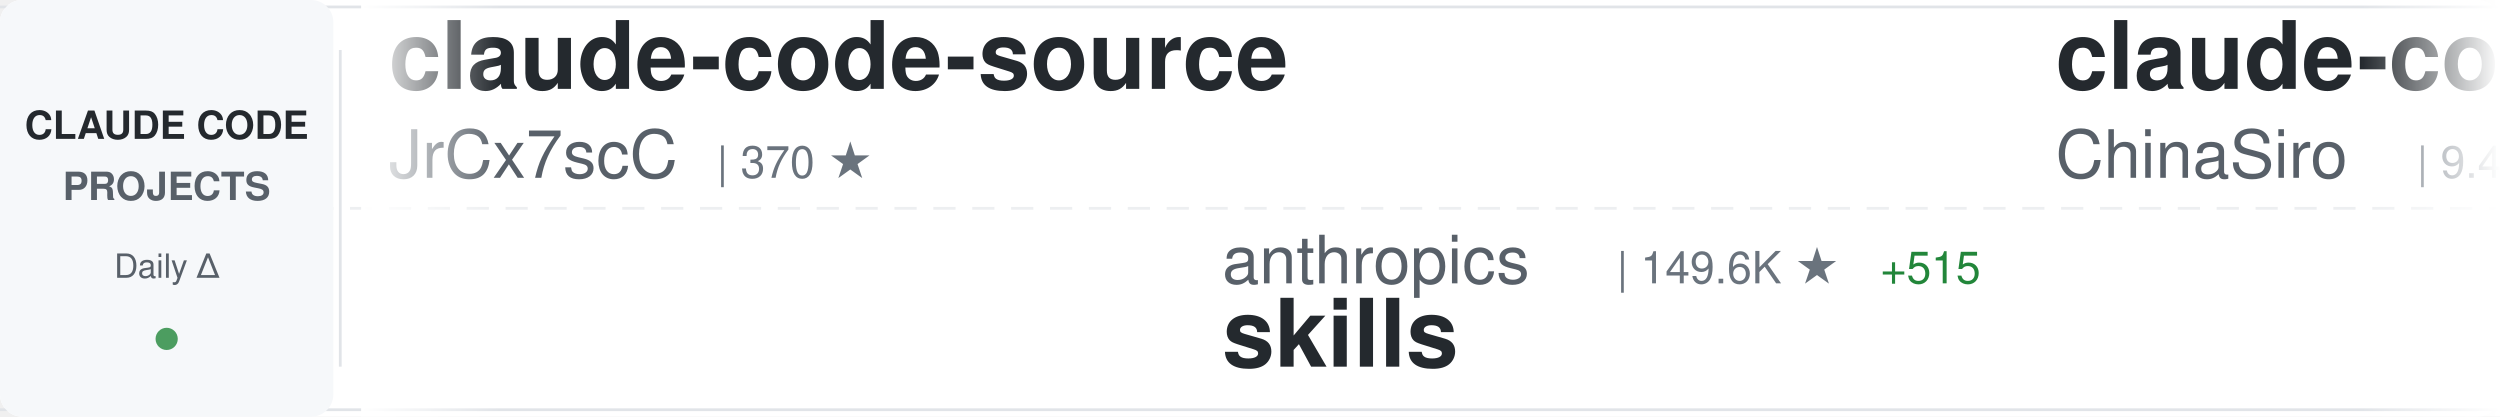
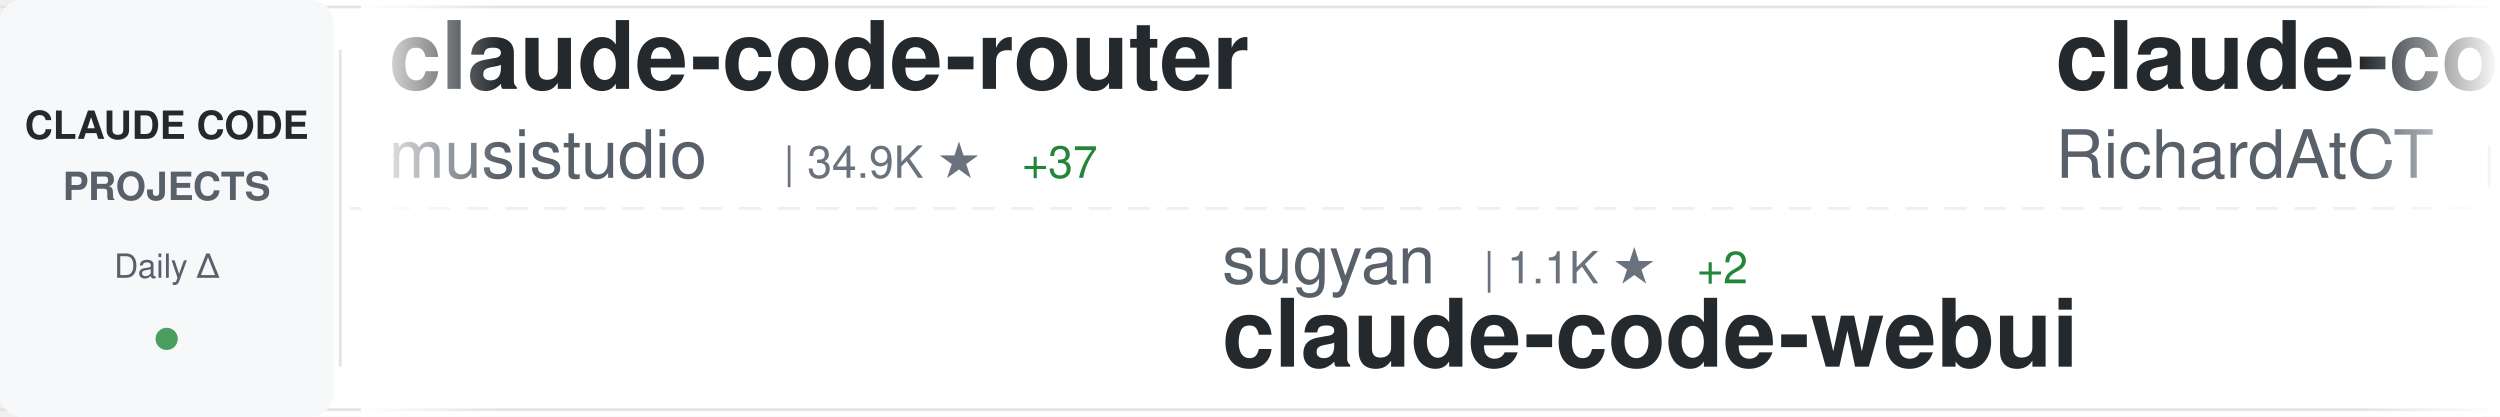
<svg xmlns="http://www.w3.org/2000/svg" width="900" height="150">
  <defs>
    <linearGradient id="awesomeLeftFade" x1="0%" y1="0%" x2="100%" y2="0%">
      <stop offset="0%" style="stop-color:#ffffff;stop-opacity:1" />
      <stop offset="100%" style="stop-color:#ffffff;stop-opacity:0" />
    </linearGradient>
    <linearGradient id="awesomeRightFade" x1="0%" y1="0%" x2="100%" y2="0%">
      <stop offset="0%" style="stop-color:#ffffff;stop-opacity:0" />
      <stop offset="100%" style="stop-color:#ffffff;stop-opacity:1" />
    </linearGradient>
  </defs>
  <rect width="900" height="150" fill="#ffffff" rx="8" />
  <rect x="0" y="2" width="900" height="1" fill="#e1e4e8" />
  <rect x="0" y="147" width="900" height="1" fill="#e1e4e8" />
  <line x1="0" y1="75" x2="900" y2="75" stroke="#e1e4e8" stroke-width="1" stroke-dasharray="8 6" opacity="0.6" />
  <rect x="0" y="0" width="120" height="150" fill="#f6f8fa" rx="8" />
  <text x="60" y="50" font-family="-apple-system, BlinkMacSystemFont, 'Segoe UI', Helvetica, Arial, sans-serif" font-size="14" font-weight="600" fill="#24292e" text-anchor="middle">CLAUDE CODE</text>
  <text x="60" y="72" font-family="-apple-system, BlinkMacSystemFont, 'Segoe UI', Helvetica, Arial, sans-serif" font-size="14" font-weight="600" fill="#586069" text-anchor="middle">PROJECTS</text>
  <text x="60" y="100" font-family="-apple-system, BlinkMacSystemFont, 'Segoe UI', Helvetica, Arial, sans-serif" font-size="12" font-weight="500" fill="#586069" text-anchor="middle">Daily Δ</text>
  <circle cx="60" cy="122" r="4" fill="#22863a" opacity="0.8" />
  <rect x="122" y="18" width="1" height="114" fill="#e1e4e8" />
  <clipPath id="awesomeTickerClip">
    <rect x="130" y="0" width="770" height="150" />
  </clipPath>
  <g clip-path="url(#awesomeTickerClip)">
    <g id="awesomeTickerItems">
      <animateTransform attributeName="transform" attributeType="XML" type="translate" from="0 0" to="-3000 0" dur="54s" repeatCount="indefinite" />
      <g transform="translate(0, 0)">
-         <text x="140" y="32" font-family="-apple-system, BlinkMacSystemFont, 'Segoe UI', Helvetica, Arial, sans-serif" font-size="34" font-weight="600" fill="#24292e">claude-code-source</text>
-         <text x="140" y="64" font-family="-apple-system, BlinkMacSystemFont, 'Segoe UI', Helvetica, Arial, sans-serif" font-size="24" font-weight="400" fill="#586069">JrCx7scC</text>
-         <text x="258" y="64" font-family="-apple-system, BlinkMacSystemFont, 'Segoe UI', Helvetica, Arial, sans-serif" font-size="16" font-weight="500" fill="#6a737d">| 370 ★</text>
+         <text x="140" y="32" font-family="-apple-system, BlinkMacSystemFont, 'Segoe UI', Helvetica, Arial, sans-serif" font-size="34" font-weight="600" fill="#24292e">claude-code-router</text>
+         <text x="140" y="64" font-family="-apple-system, BlinkMacSystemFont, 'Segoe UI', Helvetica, Arial, sans-serif" font-size="24" font-weight="400" fill="#586069">musistudio</text>
+         <text x="282" y="64" font-family="-apple-system, BlinkMacSystemFont, 'Segoe UI', Helvetica, Arial, sans-serif" font-size="16" font-weight="500" fill="#6a737d">| 34.9K ★</text>
+         <text x="368" y="64" font-family="-apple-system, BlinkMacSystemFont, 'Segoe UI', Helvetica, Arial, sans-serif" font-size="16" font-weight="500" fill="#22863a"> +37</text>
      </g>
      <g transform="translate(300, 0)">
-         <text x="140" y="102" font-family="-apple-system, BlinkMacSystemFont, 'Segoe UI', Helvetica, Arial, sans-serif" font-size="24" font-weight="400" fill="#586069">anthropics</text>
-         <text x="282" y="102" font-family="-apple-system, BlinkMacSystemFont, 'Segoe UI', Helvetica, Arial, sans-serif" font-size="16" font-weight="500" fill="#6a737d">| 149.6K ★</text>
-         <text x="377" y="102" font-family="-apple-system, BlinkMacSystemFont, 'Segoe UI', Helvetica, Arial, sans-serif" font-size="16" font-weight="500" fill="#22863a"> +515</text>
-         <text x="140" y="132" font-family="-apple-system, BlinkMacSystemFont, 'Segoe UI', Helvetica, Arial, sans-serif" font-size="34" font-weight="600" fill="#24292e">skills</text>
+         <text x="140" y="102" font-family="-apple-system, BlinkMacSystemFont, 'Segoe UI', Helvetica, Arial, sans-serif" font-size="24" font-weight="400" fill="#586069">sugyan</text>
+         <text x="234" y="102" font-family="-apple-system, BlinkMacSystemFont, 'Segoe UI', Helvetica, Arial, sans-serif" font-size="16" font-weight="500" fill="#6a737d">| 1.1K ★</text>
+         <text x="311" y="102" font-family="-apple-system, BlinkMacSystemFont, 'Segoe UI', Helvetica, Arial, sans-serif" font-size="16" font-weight="500" fill="#22863a"> +2</text>
+         <text x="140" y="132" font-family="-apple-system, BlinkMacSystemFont, 'Segoe UI', Helvetica, Arial, sans-serif" font-size="34" font-weight="600" fill="#24292e">claude-code-webui</text>
      </g>
      <g transform="translate(600, 0)">
-         <text x="140" y="32" font-family="-apple-system, BlinkMacSystemFont, 'Segoe UI', Helvetica, Arial, sans-serif" font-size="34" font-weight="600" fill="#24292e">claude-code-sourcemap</text>
-         <text x="140" y="64" font-family="-apple-system, BlinkMacSystemFont, 'Segoe UI', Helvetica, Arial, sans-serif" font-size="24" font-weight="400" fill="#586069">ChinaSiro</text>
-         <text x="270" y="64" font-family="-apple-system, BlinkMacSystemFont, 'Segoe UI', Helvetica, Arial, sans-serif" font-size="16" font-weight="500" fill="#6a737d">| 9.4K ★</text>
-         <text x="347" y="64" font-family="-apple-system, BlinkMacSystemFont, 'Segoe UI', Helvetica, Arial, sans-serif" font-size="16" font-weight="500" fill="#22863a"> +8</text>
+         <text x="140" y="32" font-family="-apple-system, BlinkMacSystemFont, 'Segoe UI', Helvetica, Arial, sans-serif" font-size="34" font-weight="600" fill="#24292e">claude-code-telegram</text>
+         <text x="140" y="64" font-family="-apple-system, BlinkMacSystemFont, 'Segoe UI', Helvetica, Arial, sans-serif" font-size="24" font-weight="400" fill="#586069">RichardAtCT</text>
+         <text x="294" y="64" font-family="-apple-system, BlinkMacSystemFont, 'Segoe UI', Helvetica, Arial, sans-serif" font-size="16" font-weight="500" fill="#6a737d">| 2.7K ★</text>
+         <text x="371" y="64" font-family="-apple-system, BlinkMacSystemFont, 'Segoe UI', Helvetica, Arial, sans-serif" font-size="16" font-weight="500" fill="#22863a"> +3</text>
      </g>
      <g transform="translate(900, 0)">
-         <text x="140" y="102" font-family="-apple-system, BlinkMacSystemFont, 'Segoe UI', Helvetica, Arial, sans-serif" font-size="24" font-weight="400" fill="#586069">777genius</text>
-         <text x="270" y="102" font-family="-apple-system, BlinkMacSystemFont, 'Segoe UI', Helvetica, Arial, sans-serif" font-size="16" font-weight="500" fill="#6a737d">| 916 ★</text>
-         <text x="338" y="102" font-family="-apple-system, BlinkMacSystemFont, 'Segoe UI', Helvetica, Arial, sans-serif" font-size="16" font-weight="500" fill="#22863a"> +2</text>
-         <text x="140" y="132" font-family="-apple-system, BlinkMacSystemFont, 'Segoe UI', Helvetica, Arial, sans-serif" font-size="34" font-weight="600" fill="#24292e">claude-code-source-code</text>
+         <text x="140" y="102" font-family="-apple-system, BlinkMacSystemFont, 'Segoe UI', Helvetica, Arial, sans-serif" font-size="24" font-weight="400" fill="#586069">Tinkeringg-Lab</text>
+         <text x="330" y="102" font-family="-apple-system, BlinkMacSystemFont, 'Segoe UI', Helvetica, Arial, sans-serif" font-size="16" font-weight="500" fill="#6a737d">| 206 ★</text>
+         <text x="398" y="102" font-family="-apple-system, BlinkMacSystemFont, 'Segoe UI', Helvetica, Arial, sans-serif" font-size="16" font-weight="500" fill="#22863a"> +1</text>
+         <text x="140" y="132" font-family="-apple-system, BlinkMacSystemFont, 'Segoe UI', Helvetica, Arial, sans-serif" font-size="34" font-weight="600" fill="#24292e">claude-code</text>
      </g>
      <g transform="translate(1200, 0)">
-         <text x="140" y="32" font-family="-apple-system, BlinkMacSystemFont, 'Segoe UI', Helvetica, Arial, sans-serif" font-size="34" font-weight="600" fill="#24292e">claude-code-webui</text>
-         <text x="140" y="64" font-family="-apple-system, BlinkMacSystemFont, 'Segoe UI', Helvetica, Arial, sans-serif" font-size="24" font-weight="400" fill="#586069">sugyan</text>
-         <text x="234" y="64" font-family="-apple-system, BlinkMacSystemFont, 'Segoe UI', Helvetica, Arial, sans-serif" font-size="16" font-weight="500" fill="#6a737d">| 1.1K ★</text>
-         <text x="311" y="64" font-family="-apple-system, BlinkMacSystemFont, 'Segoe UI', Helvetica, Arial, sans-serif" font-size="16" font-weight="500" fill="#22863a"> +2</text>
+         <text x="140" y="32" font-family="-apple-system, BlinkMacSystemFont, 'Segoe UI', Helvetica, Arial, sans-serif" font-size="34" font-weight="600" fill="#24292e">claude-code-spec-workflo...</text>
+         <text x="140" y="64" font-family="-apple-system, BlinkMacSystemFont, 'Segoe UI', Helvetica, Arial, sans-serif" font-size="24" font-weight="400" fill="#586069">Pimzino</text>
+         <text x="246" y="64" font-family="-apple-system, BlinkMacSystemFont, 'Segoe UI', Helvetica, Arial, sans-serif" font-size="16" font-weight="500" fill="#6a737d">| 3.8K ★</text>
      </g>
      <g transform="translate(1500, 0)">
-         <text x="140" y="102" font-family="-apple-system, BlinkMacSystemFont, 'Segoe UI', Helvetica, Arial, sans-serif" font-size="24" font-weight="400" fill="#586069">guanshan</text>
-         <text x="258" y="102" font-family="-apple-system, BlinkMacSystemFont, 'Segoe UI', Helvetica, Arial, sans-serif" font-size="16" font-weight="500" fill="#6a737d">| 60 ★</text>
-         <text x="140" y="132" font-family="-apple-system, BlinkMacSystemFont, 'Segoe UI', Helvetica, Arial, sans-serif" font-size="34" font-weight="600" fill="#24292e">ClaudeCode</text>
+         <text x="140" y="102" font-family="-apple-system, BlinkMacSystemFont, 'Segoe UI', Helvetica, Arial, sans-serif" font-size="24" font-weight="400" fill="#586069">diet103</text>
+         <text x="246" y="102" font-family="-apple-system, BlinkMacSystemFont, 'Segoe UI', Helvetica, Arial, sans-serif" font-size="16" font-weight="500" fill="#6a737d">| 9.7K ★</text>
+         <text x="323" y="102" font-family="-apple-system, BlinkMacSystemFont, 'Segoe UI', Helvetica, Arial, sans-serif" font-size="16" font-weight="500" fill="#22863a"> +1</text>
+         <text x="140" y="132" font-family="-apple-system, BlinkMacSystemFont, 'Segoe UI', Helvetica, Arial, sans-serif" font-size="34" font-weight="600" fill="#24292e">claude-code-infrastructu...</text>
      </g>
      <g transform="translate(1800, 0)">
-         <text x="140" y="32" font-family="-apple-system, BlinkMacSystemFont, 'Segoe UI', Helvetica, Arial, sans-serif" font-size="34" font-weight="600" fill="#24292e">claude-code-cli</text>
-         <text x="140" y="64" font-family="-apple-system, BlinkMacSystemFont, 'Segoe UI', Helvetica, Arial, sans-serif" font-size="24" font-weight="400" fill="#586069">huangserva</text>
-         <text x="282" y="64" font-family="-apple-system, BlinkMacSystemFont, 'Segoe UI', Helvetica, Arial, sans-serif" font-size="16" font-weight="500" fill="#6a737d">| 603 ★</text>
-         <text x="350" y="64" font-family="-apple-system, BlinkMacSystemFont, 'Segoe UI', Helvetica, Arial, sans-serif" font-size="16" font-weight="500" fill="#22863a"> +1</text>
+         <text x="140" y="32" font-family="-apple-system, BlinkMacSystemFont, 'Segoe UI', Helvetica, Arial, sans-serif" font-size="34" font-weight="600" fill="#24292e">claude-code-hub</text>
+         <text x="140" y="64" font-family="-apple-system, BlinkMacSystemFont, 'Segoe UI', Helvetica, Arial, sans-serif" font-size="24" font-weight="400" fill="#586069">ding113</text>
+         <text x="246" y="64" font-family="-apple-system, BlinkMacSystemFont, 'Segoe UI', Helvetica, Arial, sans-serif" font-size="16" font-weight="500" fill="#6a737d">| 3.0K ★</text>
+         <text x="323" y="64" font-family="-apple-system, BlinkMacSystemFont, 'Segoe UI', Helvetica, Arial, sans-serif" font-size="16" font-weight="500" fill="#22863a"> +8</text>
      </g>
      <g transform="translate(2100, 0)">
-         <text x="140" y="102" font-family="-apple-system, BlinkMacSystemFont, 'Segoe UI', Helvetica, Arial, sans-serif" font-size="24" font-weight="400" fill="#586069">Maciek-roboblog</text>
-         <text x="342" y="102" font-family="-apple-system, BlinkMacSystemFont, 'Segoe UI', Helvetica, Arial, sans-serif" font-size="16" font-weight="500" fill="#6a737d">| 8.2K ★</text>
-         <text x="419" y="102" font-family="-apple-system, BlinkMacSystemFont, 'Segoe UI', Helvetica, Arial, sans-serif" font-size="16" font-weight="500" fill="#22863a"> +11</text>
-         <text x="140" y="132" font-family="-apple-system, BlinkMacSystemFont, 'Segoe UI', Helvetica, Arial, sans-serif" font-size="34" font-weight="600" fill="#24292e">Claude-Code-Usage-Monito...</text>
+         <text x="140" y="102" font-family="-apple-system, BlinkMacSystemFont, 'Segoe UI', Helvetica, Arial, sans-serif" font-size="24" font-weight="400" fill="#586069">Hyper66666</text>
+         <text x="282" y="102" font-family="-apple-system, BlinkMacSystemFont, 'Segoe UI', Helvetica, Arial, sans-serif" font-size="16" font-weight="500" fill="#6a737d">| 215 ★</text>
+         <text x="140" y="132" font-family="-apple-system, BlinkMacSystemFont, 'Segoe UI', Helvetica, Arial, sans-serif" font-size="34" font-weight="600" fill="#24292e">claude-code-sourcemap</text>
      </g>
      <g transform="translate(2400, 0)">
-         <text x="140" y="32" font-family="-apple-system, BlinkMacSystemFont, 'Segoe UI', Helvetica, Arial, sans-serif" font-size="34" font-weight="600" fill="#24292e">claude-code-guide</text>
-         <text x="140" y="64" font-family="-apple-system, BlinkMacSystemFont, 'Segoe UI', Helvetica, Arial, sans-serif" font-size="24" font-weight="400" fill="#586069">zebbern</text>
-         <text x="246" y="64" font-family="-apple-system, BlinkMacSystemFont, 'Segoe UI', Helvetica, Arial, sans-serif" font-size="16" font-weight="500" fill="#6a737d">| 4.3K ★</text>
-         <text x="323" y="64" font-family="-apple-system, BlinkMacSystemFont, 'Segoe UI', Helvetica, Arial, sans-serif" font-size="16" font-weight="500" fill="#22863a"> +12</text>
+         <text x="140" y="32" font-family="-apple-system, BlinkMacSystemFont, 'Segoe UI', Helvetica, Arial, sans-serif" font-size="34" font-weight="600" fill="#24292e">andrej-karpathy-skills</text>
+         <text x="140" y="64" font-family="-apple-system, BlinkMacSystemFont, 'Segoe UI', Helvetica, Arial, sans-serif" font-size="24" font-weight="400" fill="#586069">multica-ai</text>
+         <text x="282" y="64" font-family="-apple-system, BlinkMacSystemFont, 'Segoe UI', Helvetica, Arial, sans-serif" font-size="16" font-weight="500" fill="#6a737d">| 173.9K ★</text>
+         <text x="377" y="64" font-family="-apple-system, BlinkMacSystemFont, 'Segoe UI', Helvetica, Arial, sans-serif" font-size="16" font-weight="500" fill="#22863a"> +737</text>
      </g>
      <g transform="translate(2700, 0)">
-         <text x="140" y="102" font-family="-apple-system, BlinkMacSystemFont, 'Segoe UI', Helvetica, Arial, sans-serif" font-size="24" font-weight="400" fill="#586069">RishabhK103</text>
-         <text x="294" y="102" font-family="-apple-system, BlinkMacSystemFont, 'Segoe UI', Helvetica, Arial, sans-serif" font-size="16" font-weight="500" fill="#6a737d">| 89 ★</text>
-         <text x="140" y="132" font-family="-apple-system, BlinkMacSystemFont, 'Segoe UI', Helvetica, Arial, sans-serif" font-size="34" font-weight="600" fill="#24292e">claude-code</text>
+         <text x="140" y="102" font-family="-apple-system, BlinkMacSystemFont, 'Segoe UI', Helvetica, Arial, sans-serif" font-size="24" font-weight="400" fill="#586069">chauncygu</text>
+         <text x="270" y="102" font-family="-apple-system, BlinkMacSystemFont, 'Segoe UI', Helvetica, Arial, sans-serif" font-size="16" font-weight="500" fill="#6a737d">| 2.6K ★</text>
+         <text x="347" y="102" font-family="-apple-system, BlinkMacSystemFont, 'Segoe UI', Helvetica, Arial, sans-serif" font-size="16" font-weight="500" fill="#22863a"> +11</text>
+         <text x="140" y="132" font-family="-apple-system, BlinkMacSystemFont, 'Segoe UI', Helvetica, Arial, sans-serif" font-size="34" font-weight="600" fill="#24292e">collection-claude-code-s...</text>
      </g>
      <g transform="translate(3000, 0)">
-         <text x="140" y="32" font-family="-apple-system, BlinkMacSystemFont, 'Segoe UI', Helvetica, Arial, sans-serif" font-size="34" font-weight="600" fill="#24292e">claude-code-source</text>
-         <text x="140" y="64" font-family="-apple-system, BlinkMacSystemFont, 'Segoe UI', Helvetica, Arial, sans-serif" font-size="24" font-weight="400" fill="#586069">JrCx7scC</text>
-         <text x="258" y="64" font-family="-apple-system, BlinkMacSystemFont, 'Segoe UI', Helvetica, Arial, sans-serif" font-size="16" font-weight="500" fill="#6a737d">| 370 ★</text>
+         <text x="140" y="32" font-family="-apple-system, BlinkMacSystemFont, 'Segoe UI', Helvetica, Arial, sans-serif" font-size="34" font-weight="600" fill="#24292e">claude-code-router</text>
+         <text x="140" y="64" font-family="-apple-system, BlinkMacSystemFont, 'Segoe UI', Helvetica, Arial, sans-serif" font-size="24" font-weight="400" fill="#586069">musistudio</text>
+         <text x="282" y="64" font-family="-apple-system, BlinkMacSystemFont, 'Segoe UI', Helvetica, Arial, sans-serif" font-size="16" font-weight="500" fill="#6a737d">| 34.9K ★</text>
+         <text x="368" y="64" font-family="-apple-system, BlinkMacSystemFont, 'Segoe UI', Helvetica, Arial, sans-serif" font-size="16" font-weight="500" fill="#22863a"> +37</text>
      </g>
      <g transform="translate(3300, 0)">
-         <text x="140" y="102" font-family="-apple-system, BlinkMacSystemFont, 'Segoe UI', Helvetica, Arial, sans-serif" font-size="24" font-weight="400" fill="#586069">anthropics</text>
-         <text x="282" y="102" font-family="-apple-system, BlinkMacSystemFont, 'Segoe UI', Helvetica, Arial, sans-serif" font-size="16" font-weight="500" fill="#6a737d">| 149.6K ★</text>
-         <text x="377" y="102" font-family="-apple-system, BlinkMacSystemFont, 'Segoe UI', Helvetica, Arial, sans-serif" font-size="16" font-weight="500" fill="#22863a"> +515</text>
-         <text x="140" y="132" font-family="-apple-system, BlinkMacSystemFont, 'Segoe UI', Helvetica, Arial, sans-serif" font-size="34" font-weight="600" fill="#24292e">skills</text>
+         <text x="140" y="102" font-family="-apple-system, BlinkMacSystemFont, 'Segoe UI', Helvetica, Arial, sans-serif" font-size="24" font-weight="400" fill="#586069">sugyan</text>
+         <text x="234" y="102" font-family="-apple-system, BlinkMacSystemFont, 'Segoe UI', Helvetica, Arial, sans-serif" font-size="16" font-weight="500" fill="#6a737d">| 1.1K ★</text>
+         <text x="311" y="102" font-family="-apple-system, BlinkMacSystemFont, 'Segoe UI', Helvetica, Arial, sans-serif" font-size="16" font-weight="500" fill="#22863a"> +2</text>
+         <text x="140" y="132" font-family="-apple-system, BlinkMacSystemFont, 'Segoe UI', Helvetica, Arial, sans-serif" font-size="34" font-weight="600" fill="#24292e">claude-code-webui</text>
      </g>
      <g transform="translate(3600, 0)">
-         <text x="140" y="32" font-family="-apple-system, BlinkMacSystemFont, 'Segoe UI', Helvetica, Arial, sans-serif" font-size="34" font-weight="600" fill="#24292e">claude-code-sourcemap</text>
-         <text x="140" y="64" font-family="-apple-system, BlinkMacSystemFont, 'Segoe UI', Helvetica, Arial, sans-serif" font-size="24" font-weight="400" fill="#586069">ChinaSiro</text>
-         <text x="270" y="64" font-family="-apple-system, BlinkMacSystemFont, 'Segoe UI', Helvetica, Arial, sans-serif" font-size="16" font-weight="500" fill="#6a737d">| 9.4K ★</text>
-         <text x="347" y="64" font-family="-apple-system, BlinkMacSystemFont, 'Segoe UI', Helvetica, Arial, sans-serif" font-size="16" font-weight="500" fill="#22863a"> +8</text>
+         <text x="140" y="32" font-family="-apple-system, BlinkMacSystemFont, 'Segoe UI', Helvetica, Arial, sans-serif" font-size="34" font-weight="600" fill="#24292e">claude-code-telegram</text>
+         <text x="140" y="64" font-family="-apple-system, BlinkMacSystemFont, 'Segoe UI', Helvetica, Arial, sans-serif" font-size="24" font-weight="400" fill="#586069">RichardAtCT</text>
+         <text x="294" y="64" font-family="-apple-system, BlinkMacSystemFont, 'Segoe UI', Helvetica, Arial, sans-serif" font-size="16" font-weight="500" fill="#6a737d">| 2.7K ★</text>
+         <text x="371" y="64" font-family="-apple-system, BlinkMacSystemFont, 'Segoe UI', Helvetica, Arial, sans-serif" font-size="16" font-weight="500" fill="#22863a"> +3</text>
      </g>
      <g transform="translate(3900, 0)">
-         <text x="140" y="102" font-family="-apple-system, BlinkMacSystemFont, 'Segoe UI', Helvetica, Arial, sans-serif" font-size="24" font-weight="400" fill="#586069">777genius</text>
-         <text x="270" y="102" font-family="-apple-system, BlinkMacSystemFont, 'Segoe UI', Helvetica, Arial, sans-serif" font-size="16" font-weight="500" fill="#6a737d">| 916 ★</text>
-         <text x="338" y="102" font-family="-apple-system, BlinkMacSystemFont, 'Segoe UI', Helvetica, Arial, sans-serif" font-size="16" font-weight="500" fill="#22863a"> +2</text>
-         <text x="140" y="132" font-family="-apple-system, BlinkMacSystemFont, 'Segoe UI', Helvetica, Arial, sans-serif" font-size="34" font-weight="600" fill="#24292e">claude-code-source-code</text>
+         <text x="140" y="102" font-family="-apple-system, BlinkMacSystemFont, 'Segoe UI', Helvetica, Arial, sans-serif" font-size="24" font-weight="400" fill="#586069">Tinkeringg-Lab</text>
+         <text x="330" y="102" font-family="-apple-system, BlinkMacSystemFont, 'Segoe UI', Helvetica, Arial, sans-serif" font-size="16" font-weight="500" fill="#6a737d">| 206 ★</text>
+         <text x="398" y="102" font-family="-apple-system, BlinkMacSystemFont, 'Segoe UI', Helvetica, Arial, sans-serif" font-size="16" font-weight="500" fill="#22863a"> +1</text>
+         <text x="140" y="132" font-family="-apple-system, BlinkMacSystemFont, 'Segoe UI', Helvetica, Arial, sans-serif" font-size="34" font-weight="600" fill="#24292e">claude-code</text>
      </g>
    </g>
  </g>
  <rect x="130" y="0" width="50" height="150" fill="url(#awesomeLeftFade)" />
  <rect x="850" y="0" width="50" height="150" fill="url(#awesomeRightFade)" />
</svg>
